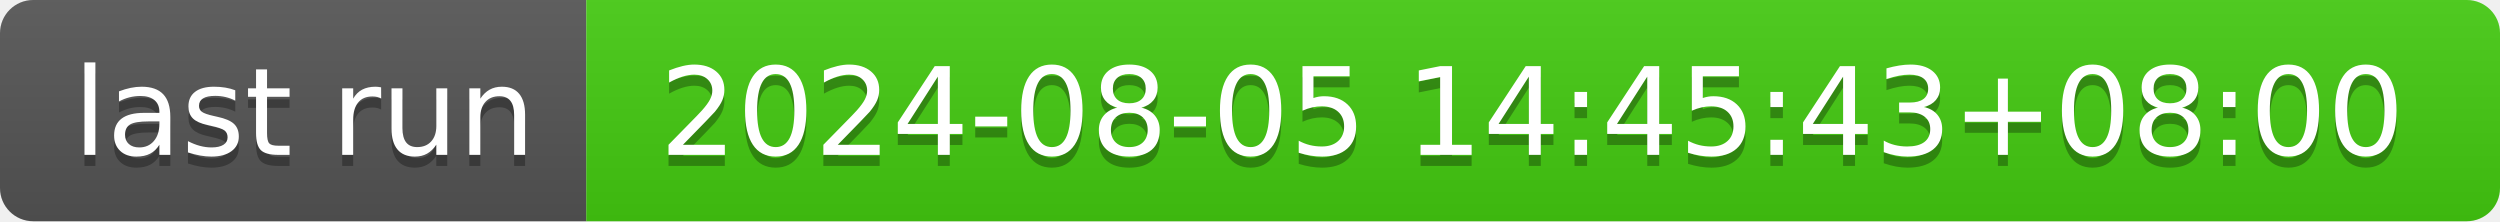
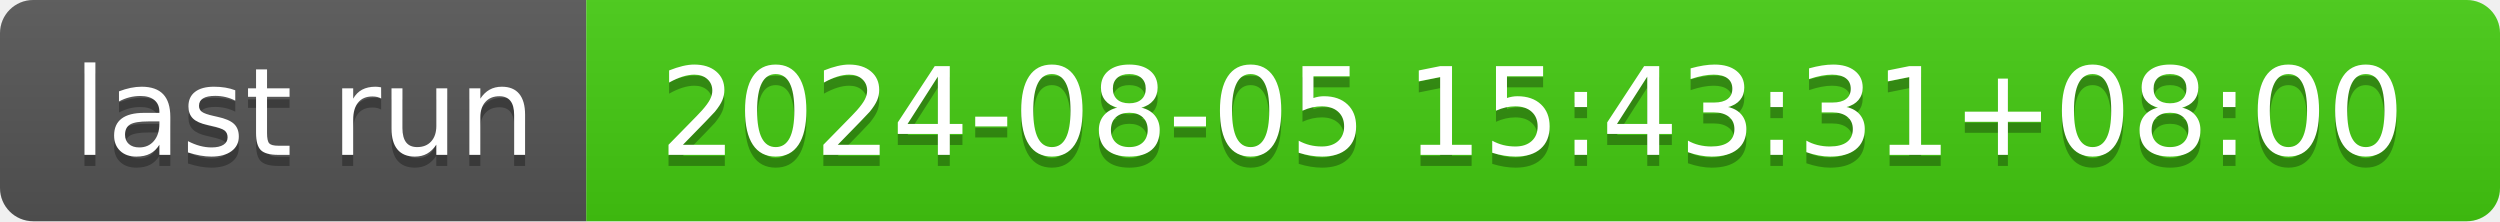
- <svg xmlns="http://www.w3.org/2000/svg" width="226" height="20" role="img" aria-label="last run: 2024-08-05 14:45:43+08:00">
+ <svg xmlns="http://www.w3.org/2000/svg" width="226" height="20" role="img" aria-label="last run: 2024-08-05 15:43:31+08:00">
  <linearGradient id="s" x2="0" y2="100%">
    <stop offset="0" stop-color="#bbb" stop-opacity=".1" />
    <stop offset="1" stop-opacity=".1" />
  </linearGradient>
  <clipPath id="r">
    <rect width="226" height="20" rx="3" fill="#fff" />
  </clipPath>
  <g clip-path="url(#r)">
    <rect width="53" height="20" fill="#555" />
    <rect x="53" width="173" height="20" fill="#4c1" />
    <rect width="226" height="20" fill="url(#s)" />
  </g>
  <g fill="#fff" text-anchor="middle" font-family="Verdana,Geneva,DejaVu Sans,sans-serif" text-rendering="geometricPrecision" font-size="110">
    <text aria-hidden="true" x="275" y="150" fill="#010101" fill-opacity=".3" transform="scale(.1)" textLength="430">last run</text>
    <text x="275" y="140" transform="scale(.1)" fill="#fff" textLength="430">last run</text>
-     <text aria-hidden="true" x="1385" y="150" fill="#010101" fill-opacity=".3" transform="scale(.1)" textLength="1630">2024-08-05 14:45:43+08:00</text>
-     <text x="1385" y="140" transform="scale(.1)" fill="#fff" textLength="1630">2024-08-05 14:45:43+08:00</text>
+     <text aria-hidden="true" x="1385" y="150" fill="#010101" fill-opacity=".3" transform="scale(.1)" textLength="1630">2024-08-05 15:43:31+08:00</text>
+     <text x="1385" y="140" transform="scale(.1)" fill="#fff" textLength="1630">2024-08-05 15:43:31+08:00</text>
  </g>
</svg>
